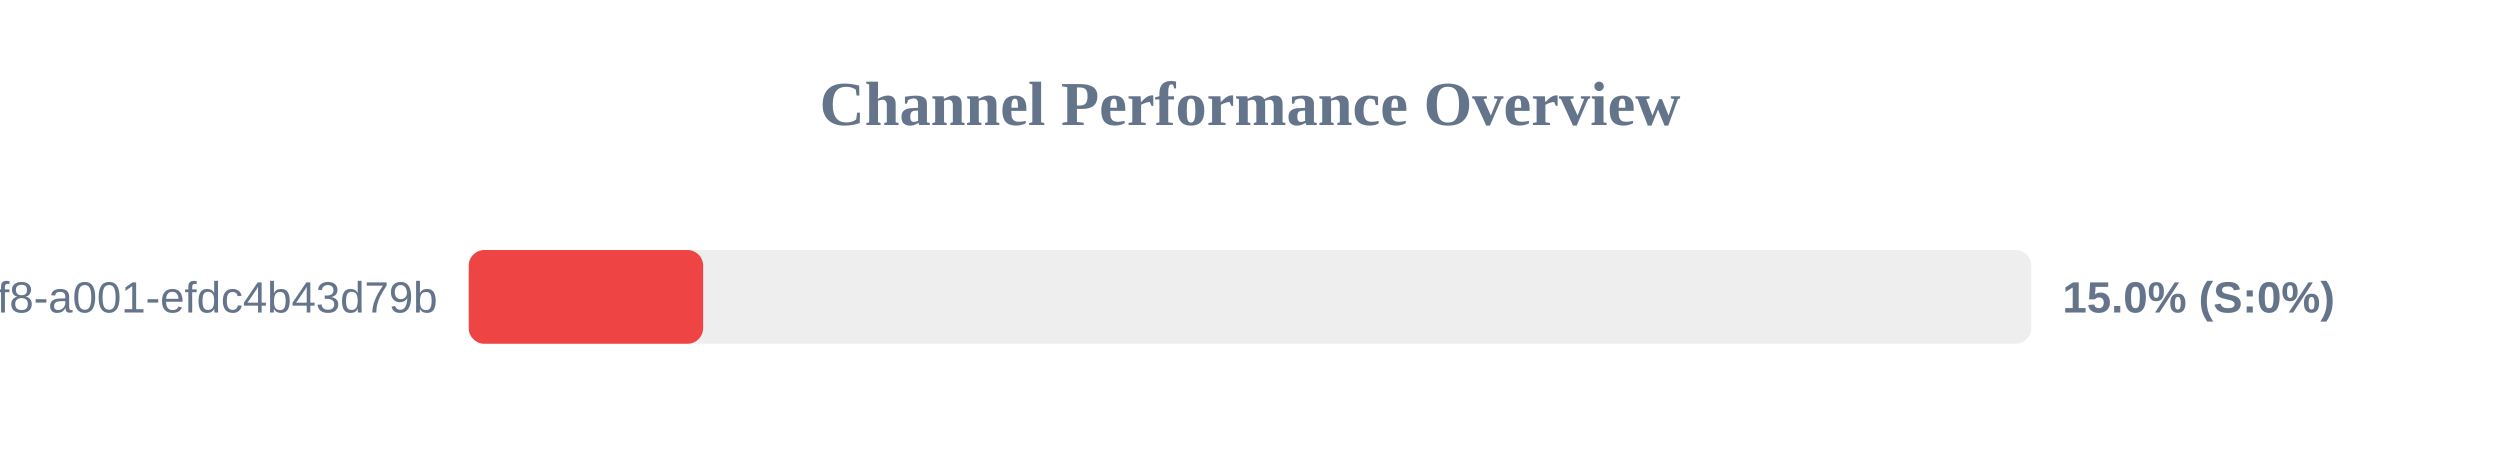
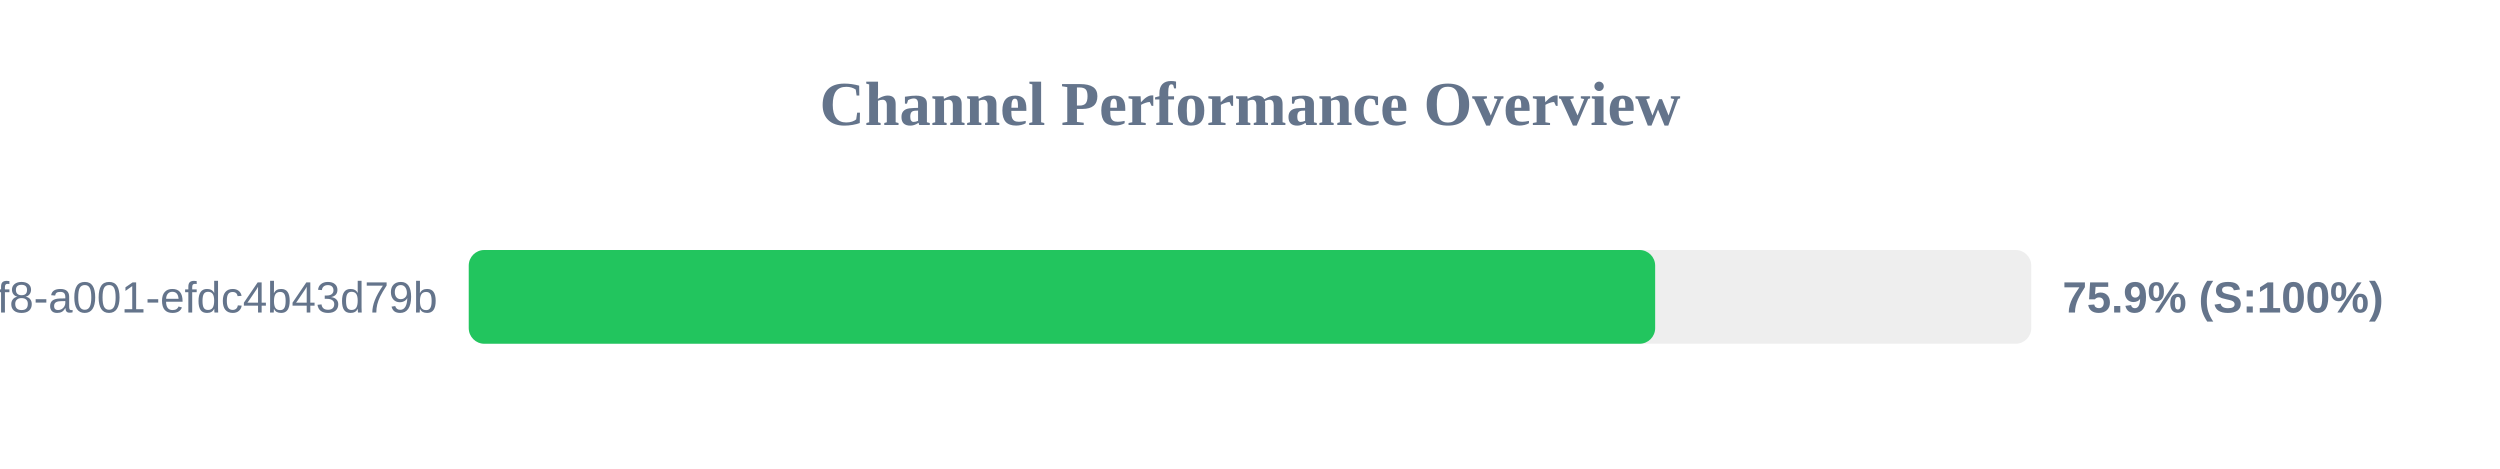
<svg xmlns="http://www.w3.org/2000/svg" width="800" height="150" version="1.1">
  <style>
        .row { font: 14px Arial; fill: #64748b; }
        .score { font: bold 14px Arial; fill: #64748b; }
    </style>
  <text x="400" y="40" text-anchor="middle" font-size="20px" font-weight="bold" fill="#64748b">Channel Performance Overview</text>
  <rect x="150" y="80" width="500" height="30" fill="#eee" rx="5" />
-   <rect x="150" y="80" width="75.0" height="30" fill="#ef4444" rx="5" />
+   <rect x="150" y="80" width="379.65" height="30" fill="#22c55e" rx="5" />
  <text x="140" y="100" text-anchor="end" class="row">?uuid=1fdb6b30-5371-4ff8-a001-efdc4b43d79b</text>
-   <text x="660" y="100" text-anchor="start" class="score">15.0% (S:0%)</text>
+   <text x="660" y="100" text-anchor="start" class="score">75.9% (S:100%)</text>
</svg>
